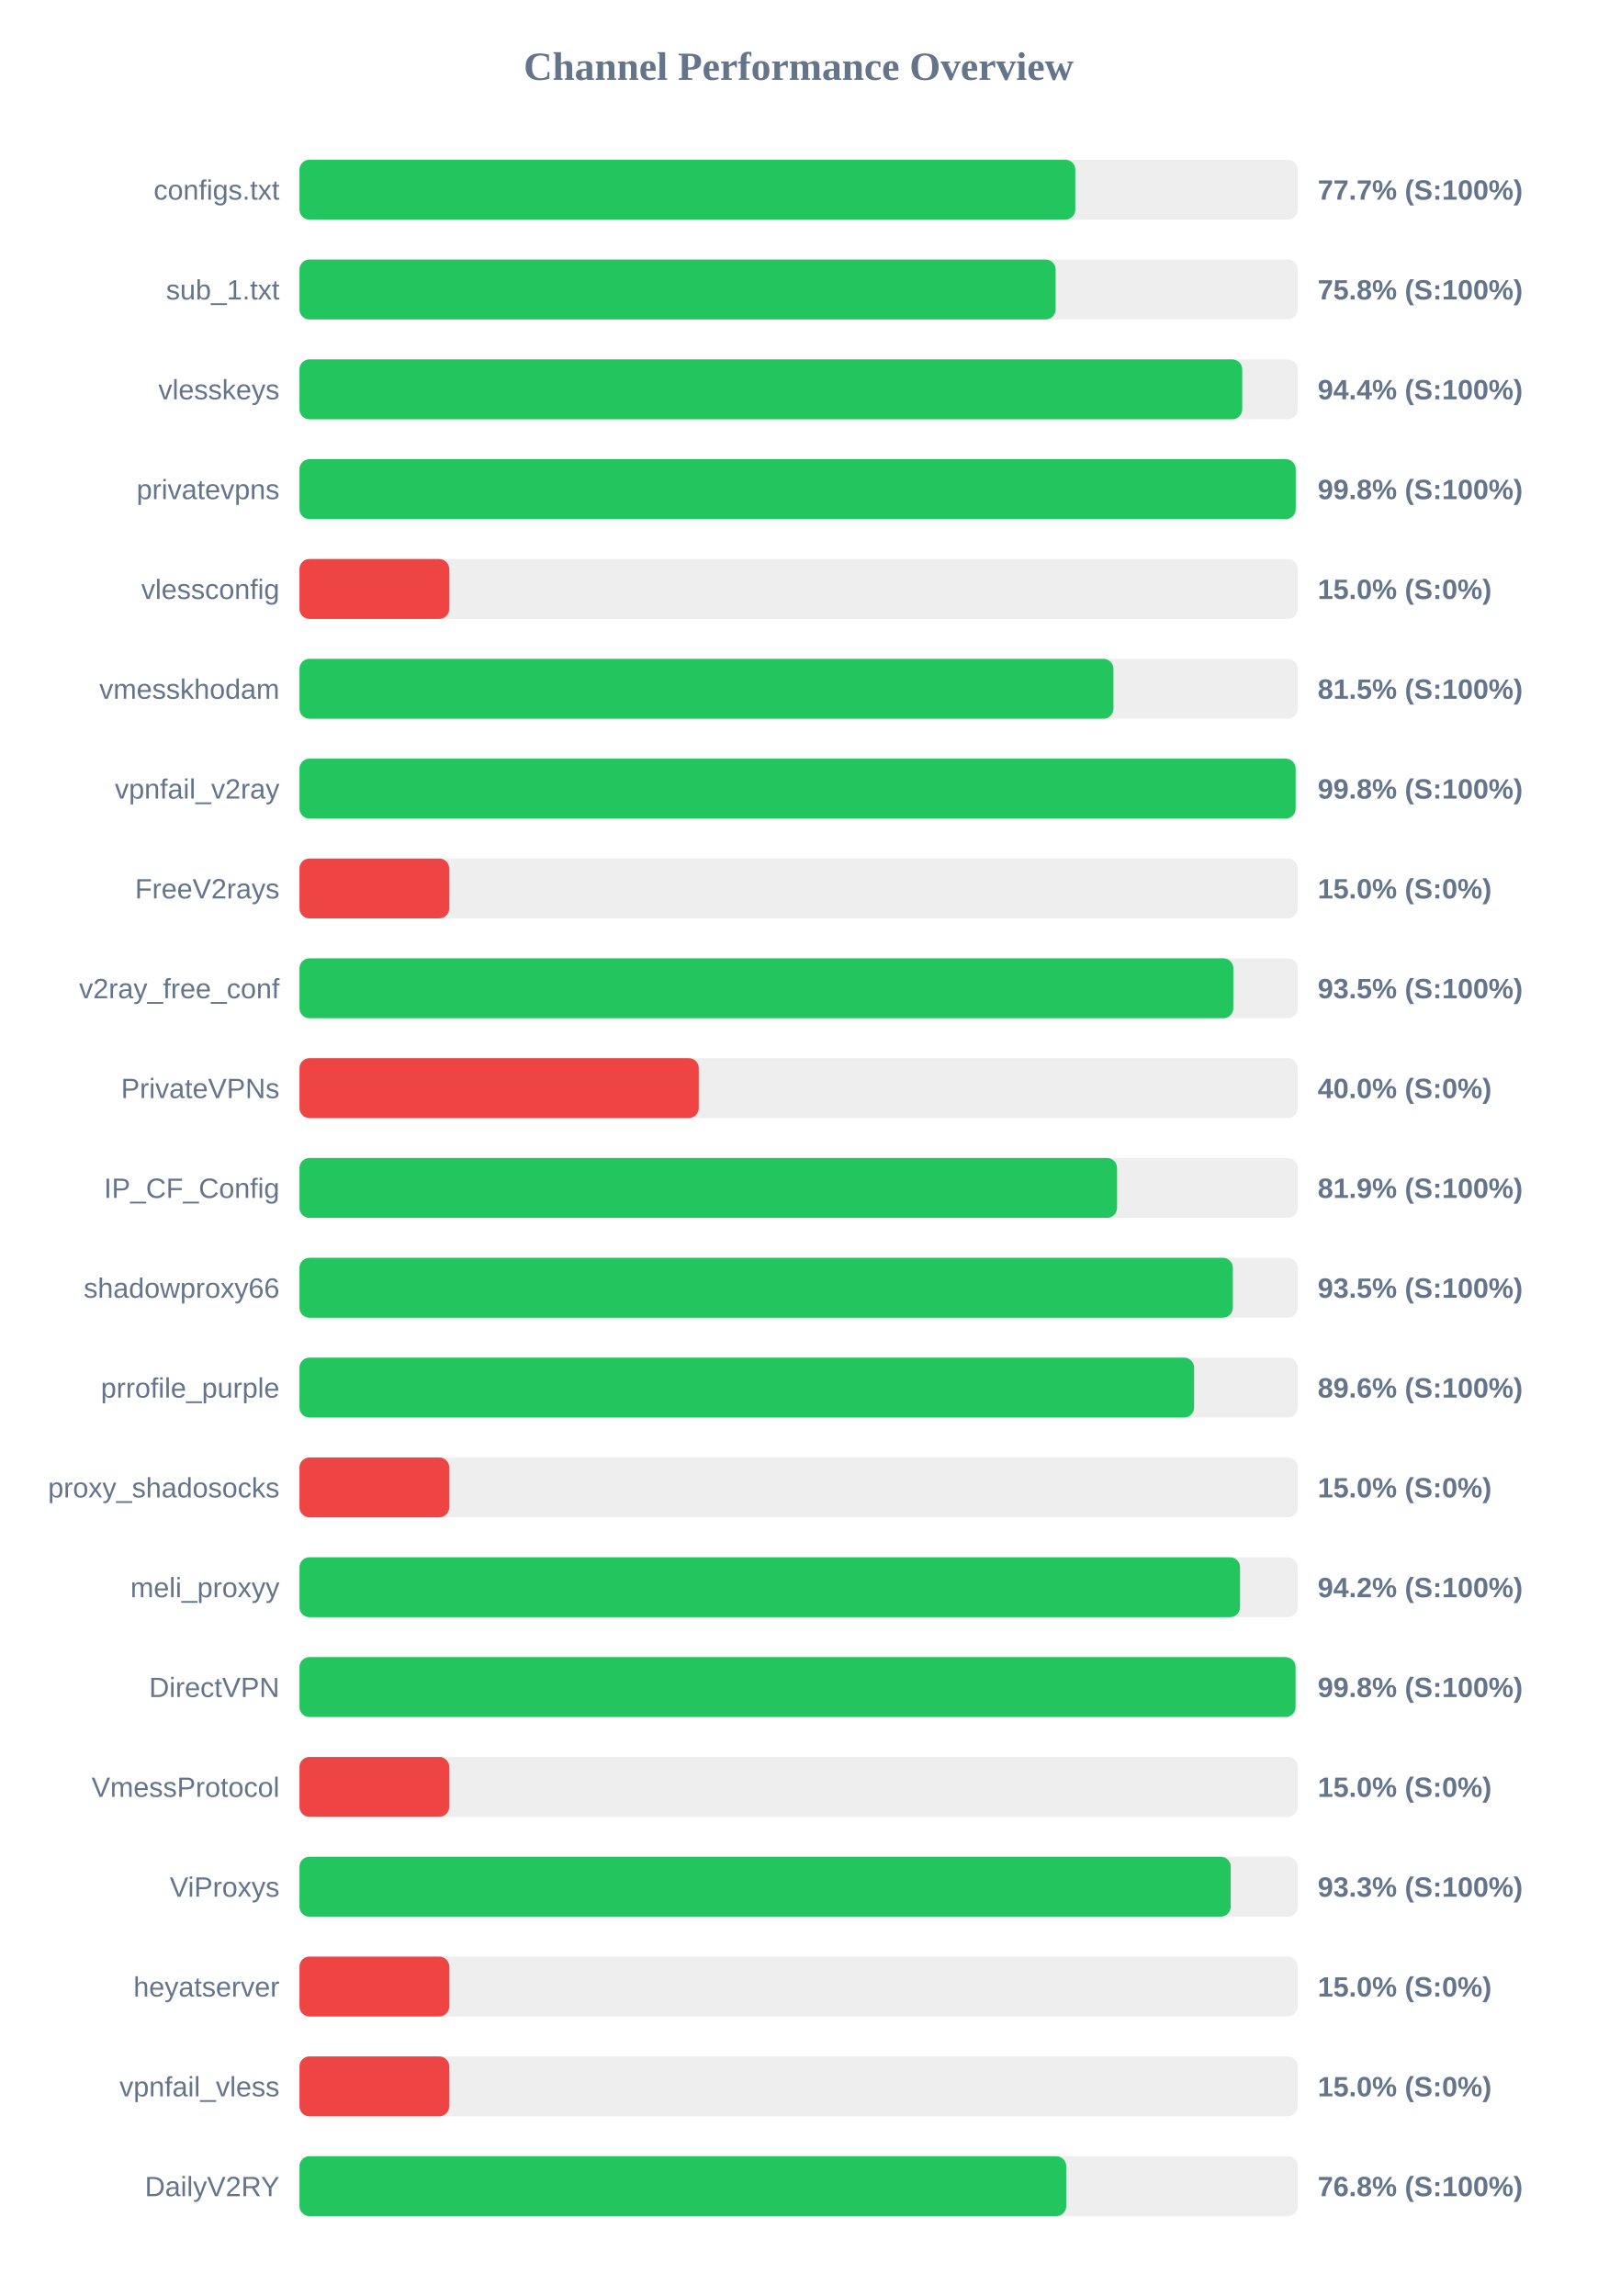
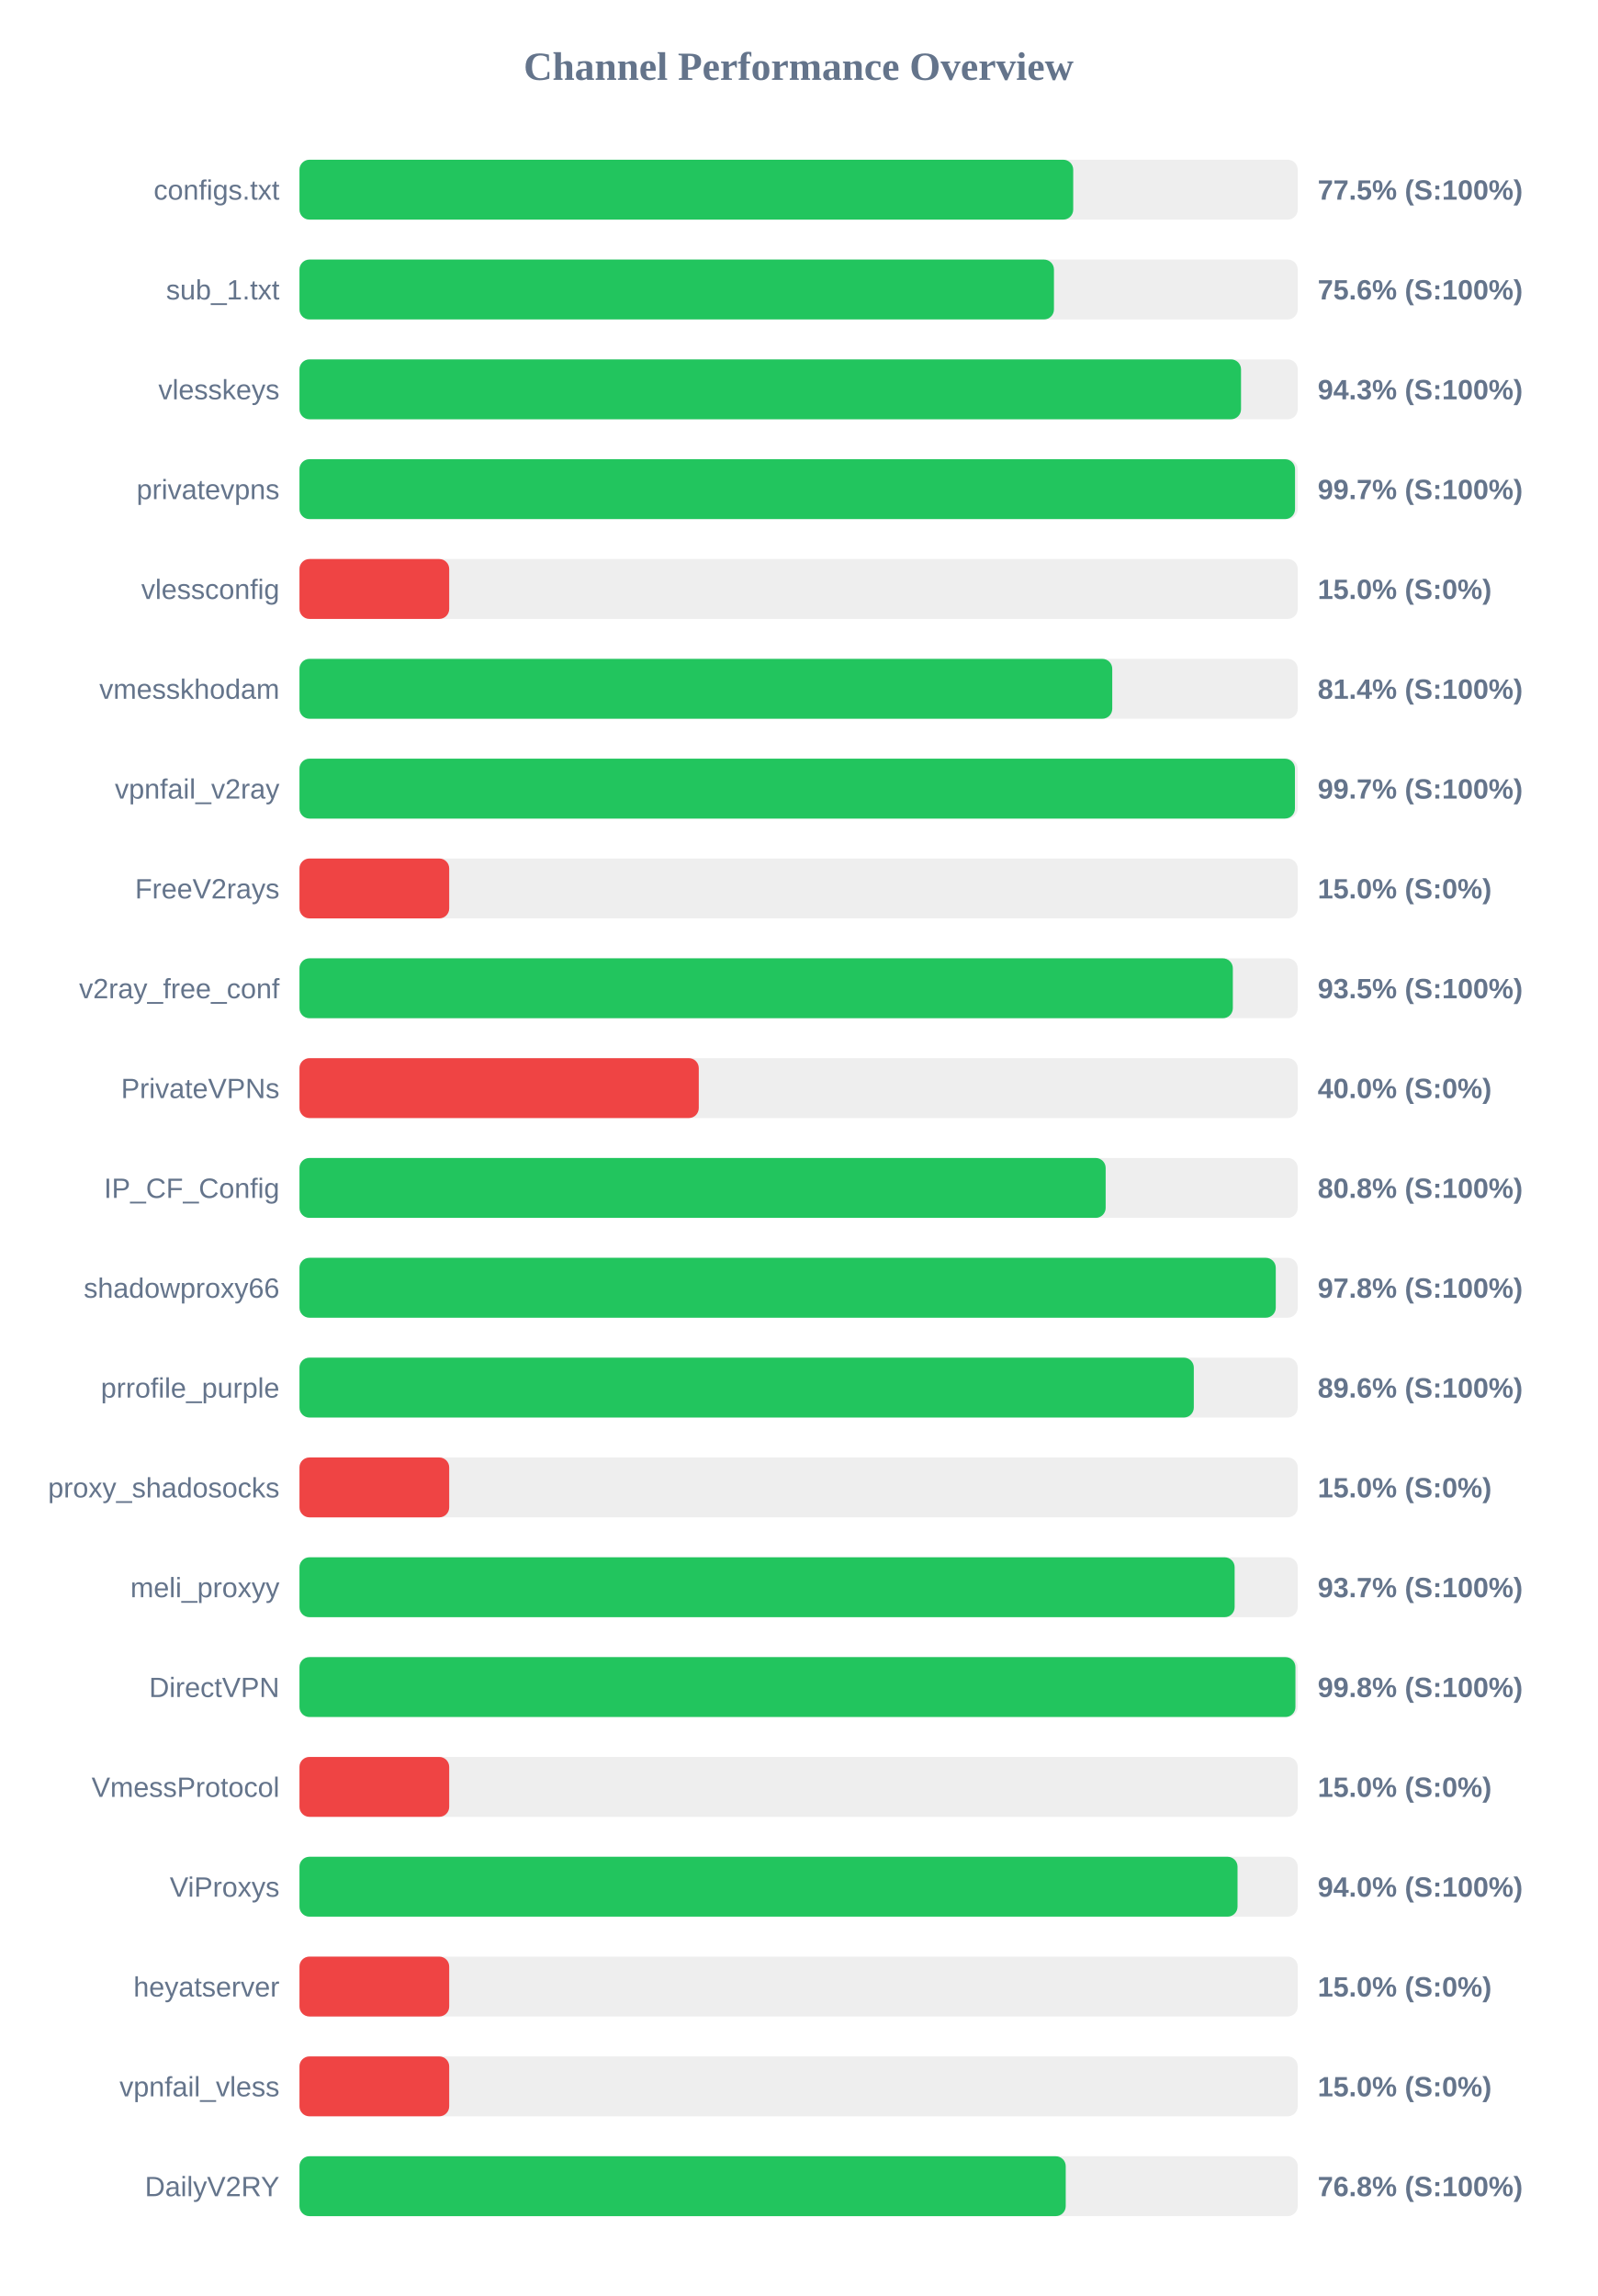
<svg xmlns="http://www.w3.org/2000/svg" width="800" height="1150" version="1.1">
  <style>
        .row { font: 14px Arial; fill: #64748b; }
        .score { font: bold 14px Arial; fill: #64748b; }
    </style>
  <text x="400" y="40" text-anchor="middle" font-size="20px" font-weight="bold" fill="#64748b">Channel Performance Overview</text>
  <rect x="150" y="80" width="500" height="30" fill="#eee" rx="5" />
-   <rect x="150" y="80" width="388.6" height="30" fill="#22c55e" rx="5" />
+   <rect x="150" y="80" width="387.55" height="30" fill="#22c55e" rx="5" />
  <text x="140" y="100" text-anchor="end" class="row">configs.txt</text>
-   <text x="660" y="100" text-anchor="start" class="score">77.7% (S:100%)</text>
+   <text x="660" y="100" text-anchor="start" class="score">77.5% (S:100%)</text>
  <rect x="150" y="130" width="500" height="30" fill="#eee" rx="5" />
-   <rect x="150" y="130" width="378.75" height="30" fill="#22c55e" rx="5" />
+   <rect x="150" y="130" width="377.9" height="30" fill="#22c55e" rx="5" />
  <text x="140" y="150" text-anchor="end" class="row">sub_1.txt</text>
-   <text x="660" y="150" text-anchor="start" class="score">75.8% (S:100%)</text>
+   <text x="660" y="150" text-anchor="start" class="score">75.6% (S:100%)</text>
  <rect x="150" y="180" width="500" height="30" fill="#eee" rx="5" />
-   <rect x="150" y="180" width="472.2" height="30" fill="#22c55e" rx="5" />
+   <rect x="150" y="180" width="471.6" height="30" fill="#22c55e" rx="5" />
  <text x="140" y="200" text-anchor="end" class="row">vlesskeys</text>
-   <text x="660" y="200" text-anchor="start" class="score">94.4% (S:100%)</text>
+   <text x="660" y="200" text-anchor="start" class="score">94.3% (S:100%)</text>
  <rect x="150" y="230" width="500" height="30" fill="#eee" rx="5" />
-   <rect x="150" y="230" width="499.0" height="30" fill="#22c55e" rx="5" />
+   <rect x="150" y="230" width="498.65" height="30" fill="#22c55e" rx="5" />
  <text x="140" y="250" text-anchor="end" class="row">privatevpns</text>
-   <text x="660" y="250" text-anchor="start" class="score">99.8% (S:100%)</text>
+   <text x="660" y="250" text-anchor="start" class="score">99.7% (S:100%)</text>
  <rect x="150" y="280" width="500" height="30" fill="#eee" rx="5" />
  <rect x="150" y="280" width="75.0" height="30" fill="#ef4444" rx="5" />
  <text x="140" y="300" text-anchor="end" class="row">vlessconfig</text>
  <text x="660" y="300" text-anchor="start" class="score">15.0% (S:0%)</text>
  <rect x="150" y="330" width="500" height="30" fill="#eee" rx="5" />
-   <rect x="150" y="330" width="407.7" height="30" fill="#22c55e" rx="5" />
+   <rect x="150" y="330" width="407.1" height="30" fill="#22c55e" rx="5" />
  <text x="140" y="350" text-anchor="end" class="row">vmesskhodam</text>
-   <text x="660" y="350" text-anchor="start" class="score">81.5% (S:100%)</text>
+   <text x="660" y="350" text-anchor="start" class="score">81.4% (S:100%)</text>
  <rect x="150" y="380" width="500" height="30" fill="#eee" rx="5" />
-   <rect x="150" y="380" width="498.95" height="30" fill="#22c55e" rx="5" />
+   <rect x="150" y="380" width="498.6" height="30" fill="#22c55e" rx="5" />
  <text x="140" y="400" text-anchor="end" class="row">vpnfail_v2ray</text>
-   <text x="660" y="400" text-anchor="start" class="score">99.8% (S:100%)</text>
+   <text x="660" y="400" text-anchor="start" class="score">99.7% (S:100%)</text>
  <rect x="150" y="430" width="500" height="30" fill="#eee" rx="5" />
  <rect x="150" y="430" width="75.0" height="30" fill="#ef4444" rx="5" />
  <text x="140" y="450" text-anchor="end" class="row">FreeV2rays</text>
  <text x="660" y="450" text-anchor="start" class="score">15.0% (S:0%)</text>
  <rect x="150" y="480" width="500" height="30" fill="#eee" rx="5" />
-   <rect x="150" y="480" width="467.75" height="30" fill="#22c55e" rx="5" />
+   <rect x="150" y="480" width="467.5" height="30" fill="#22c55e" rx="5" />
  <text x="140" y="500" text-anchor="end" class="row">v2ray_free_conf</text>
  <text x="660" y="500" text-anchor="start" class="score">93.5% (S:100%)</text>
  <rect x="150" y="530" width="500" height="30" fill="#eee" rx="5" />
  <rect x="150" y="530" width="200.0" height="30" fill="#ef4444" rx="5" />
  <text x="140" y="550" text-anchor="end" class="row">PrivateVPNs</text>
  <text x="660" y="550" text-anchor="start" class="score">40.0% (S:0%)</text>
  <rect x="150" y="580" width="500" height="30" fill="#eee" rx="5" />
-   <rect x="150" y="580" width="409.5" height="30" fill="#22c55e" rx="5" />
+   <rect x="150" y="580" width="403.8" height="30" fill="#22c55e" rx="5" />
  <text x="140" y="600" text-anchor="end" class="row">IP_CF_Config</text>
-   <text x="660" y="600" text-anchor="start" class="score">81.9% (S:100%)</text>
+   <text x="660" y="600" text-anchor="start" class="score">80.8% (S:100%)</text>
  <rect x="150" y="630" width="500" height="30" fill="#eee" rx="5" />
-   <rect x="150" y="630" width="467.5" height="30" fill="#22c55e" rx="5" />
+   <rect x="150" y="630" width="489.0" height="30" fill="#22c55e" rx="5" />
  <text x="140" y="650" text-anchor="end" class="row">shadowproxy66</text>
-   <text x="660" y="650" text-anchor="start" class="score">93.5% (S:100%)</text>
+   <text x="660" y="650" text-anchor="start" class="score">97.8% (S:100%)</text>
  <rect x="150" y="680" width="500" height="30" fill="#eee" rx="5" />
-   <rect x="150" y="680" width="448.1" height="30" fill="#22c55e" rx="5" />
+   <rect x="150" y="680" width="447.95" height="30" fill="#22c55e" rx="5" />
  <text x="140" y="700" text-anchor="end" class="row">prrofile_purple</text>
  <text x="660" y="700" text-anchor="start" class="score">89.6% (S:100%)</text>
  <rect x="150" y="730" width="500" height="30" fill="#eee" rx="5" />
  <rect x="150" y="730" width="75.0" height="30" fill="#ef4444" rx="5" />
  <text x="140" y="750" text-anchor="end" class="row">proxy_shadosocks</text>
  <text x="660" y="750" text-anchor="start" class="score">15.0% (S:0%)</text>
  <rect x="150" y="780" width="500" height="30" fill="#eee" rx="5" />
-   <rect x="150" y="780" width="471.1" height="30" fill="#22c55e" rx="5" />
+   <rect x="150" y="780" width="468.4" height="30" fill="#22c55e" rx="5" />
  <text x="140" y="800" text-anchor="end" class="row">meli_proxyy</text>
-   <text x="660" y="800" text-anchor="start" class="score">94.2% (S:100%)</text>
+   <text x="660" y="800" text-anchor="start" class="score">93.7% (S:100%)</text>
  <rect x="150" y="830" width="500" height="30" fill="#eee" rx="5" />
-   <rect x="150" y="830" width="498.9" height="30" fill="#22c55e" rx="5" />
+   <rect x="150" y="830" width="498.85" height="30" fill="#22c55e" rx="5" />
  <text x="140" y="850" text-anchor="end" class="row">DirectVPN</text>
  <text x="660" y="850" text-anchor="start" class="score">99.8% (S:100%)</text>
  <rect x="150" y="880" width="500" height="30" fill="#eee" rx="5" />
  <rect x="150" y="880" width="75.0" height="30" fill="#ef4444" rx="5" />
  <text x="140" y="900" text-anchor="end" class="row">VmessProtocol</text>
  <text x="660" y="900" text-anchor="start" class="score">15.0% (S:0%)</text>
  <rect x="150" y="930" width="500" height="30" fill="#eee" rx="5" />
-   <rect x="150" y="930" width="466.45" height="30" fill="#22c55e" rx="5" />
+   <rect x="150" y="930" width="469.85" height="30" fill="#22c55e" rx="5" />
  <text x="140" y="950" text-anchor="end" class="row">ViProxys</text>
-   <text x="660" y="950" text-anchor="start" class="score">93.3% (S:100%)</text>
+   <text x="660" y="950" text-anchor="start" class="score">94.0% (S:100%)</text>
  <rect x="150" y="980" width="500" height="30" fill="#eee" rx="5" />
  <rect x="150" y="980" width="75.0" height="30" fill="#ef4444" rx="5" />
  <text x="140" y="1000" text-anchor="end" class="row">heyatserver</text>
  <text x="660" y="1000" text-anchor="start" class="score">15.0% (S:0%)</text>
  <rect x="150" y="1030" width="500" height="30" fill="#eee" rx="5" />
  <rect x="150" y="1030" width="75.0" height="30" fill="#ef4444" rx="5" />
  <text x="140" y="1050" text-anchor="end" class="row">vpnfail_vless</text>
  <text x="660" y="1050" text-anchor="start" class="score">15.0% (S:0%)</text>
  <rect x="150" y="1080" width="500" height="30" fill="#eee" rx="5" />
-   <rect x="150" y="1080" width="384.05" height="30" fill="#22c55e" rx="5" />
+   <rect x="150" y="1080" width="383.8" height="30" fill="#22c55e" rx="5" />
  <text x="140" y="1100" text-anchor="end" class="row">DailyV2RY</text>
  <text x="660" y="1100" text-anchor="start" class="score">76.8% (S:100%)</text>
</svg>
